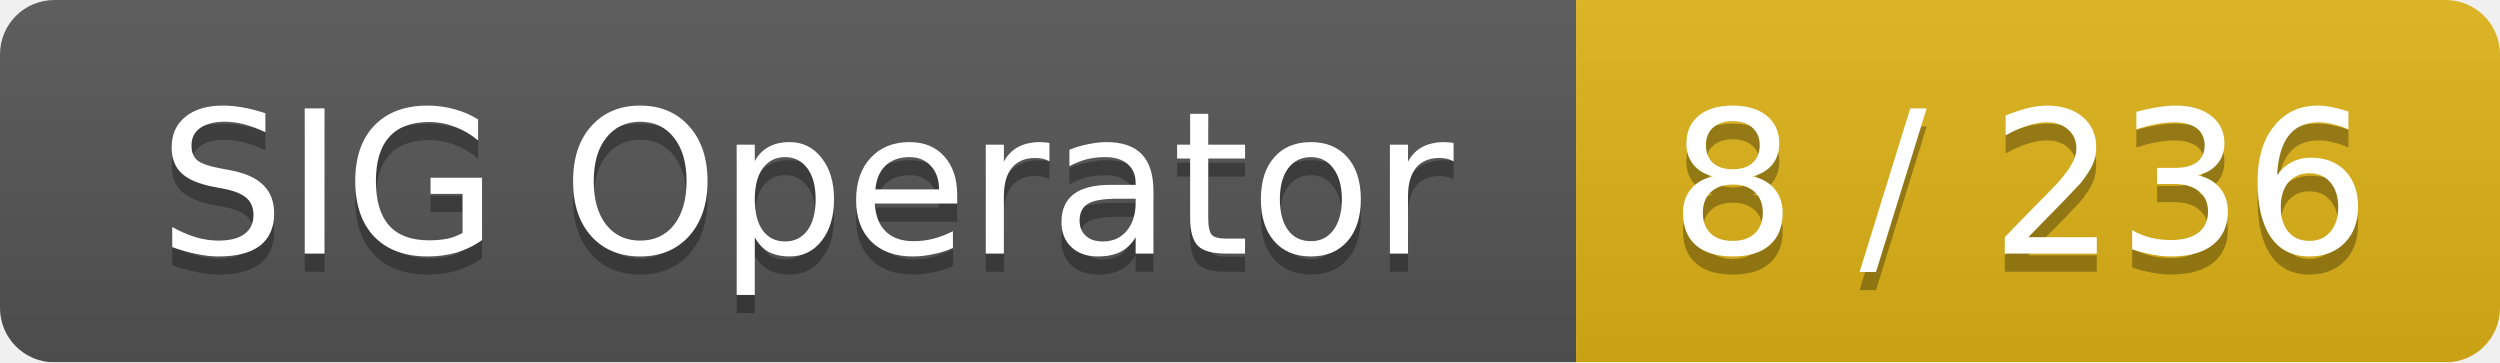
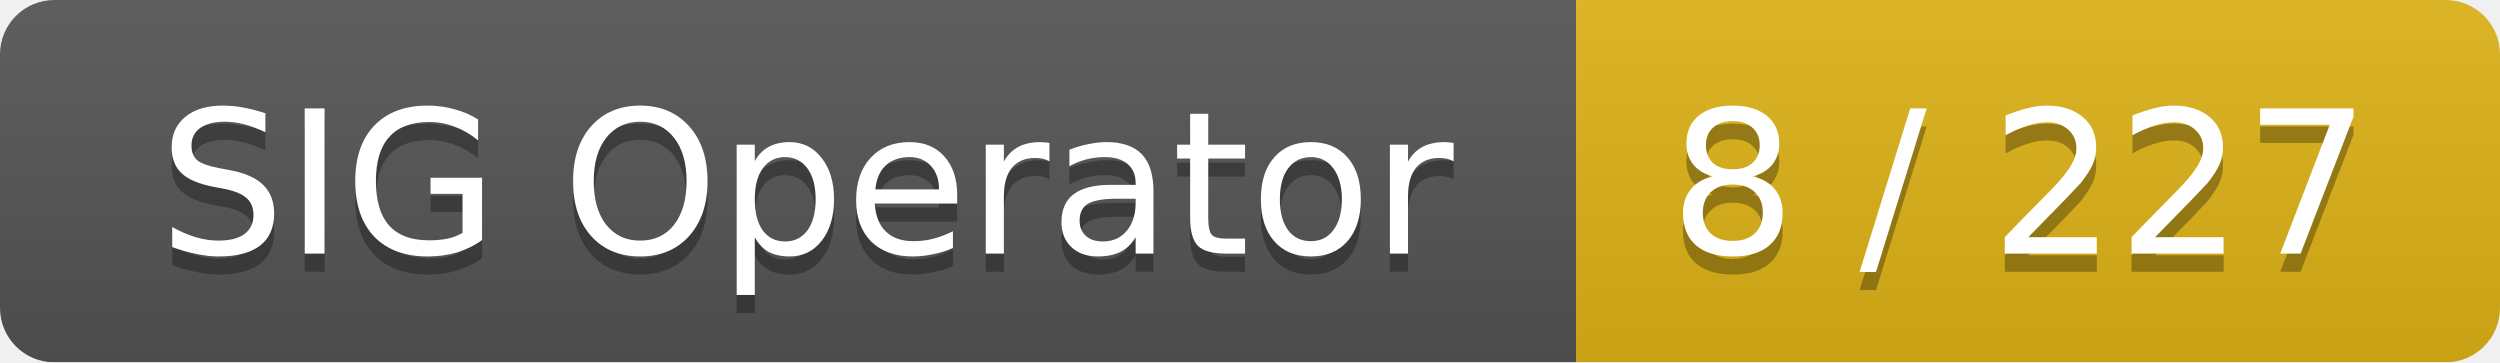
<svg xmlns="http://www.w3.org/2000/svg" width="138" height="20">
  <linearGradient id="smooth" x2="0" y2="100%">
    <stop offset="0" stop-color="#bbb" stop-opacity=".1" />
    <stop offset="1" stop-opacity=".1" />
  </linearGradient>
  <mask id="round">
    <rect width="138" height="20" rx="3" fill="#fff" />
  </mask>
  <g mask="url(#round)">
    <rect width="87" height="20" fill="#555" />
    <rect x="87" width="51" height="20" fill="#dfb317" />
    <rect width="138" height="20" fill="url(#smooth)" />
  </g>
  <g fill="#fff" text-anchor="middle" font-family="DejaVu Sans,Verdana,Geneva,sans-serif" font-size="11">
    <text x="44.5" y="15" fill="#010101" fill-opacity=".3">SIG Operator</text>
    <text x="44.5" y="14">SIG Operator</text>
-     <text x="111.5" y="15" fill="#010101" fill-opacity=".3">8 / 236</text>
-     <text x="111.5" y="14">8 / 236</text>
+     <text x="111.5" y="15" fill="#010101" fill-opacity=".3">8 / 227</text>
+     <text x="111.5" y="14">8 / 227</text>
  </g>
</svg>
